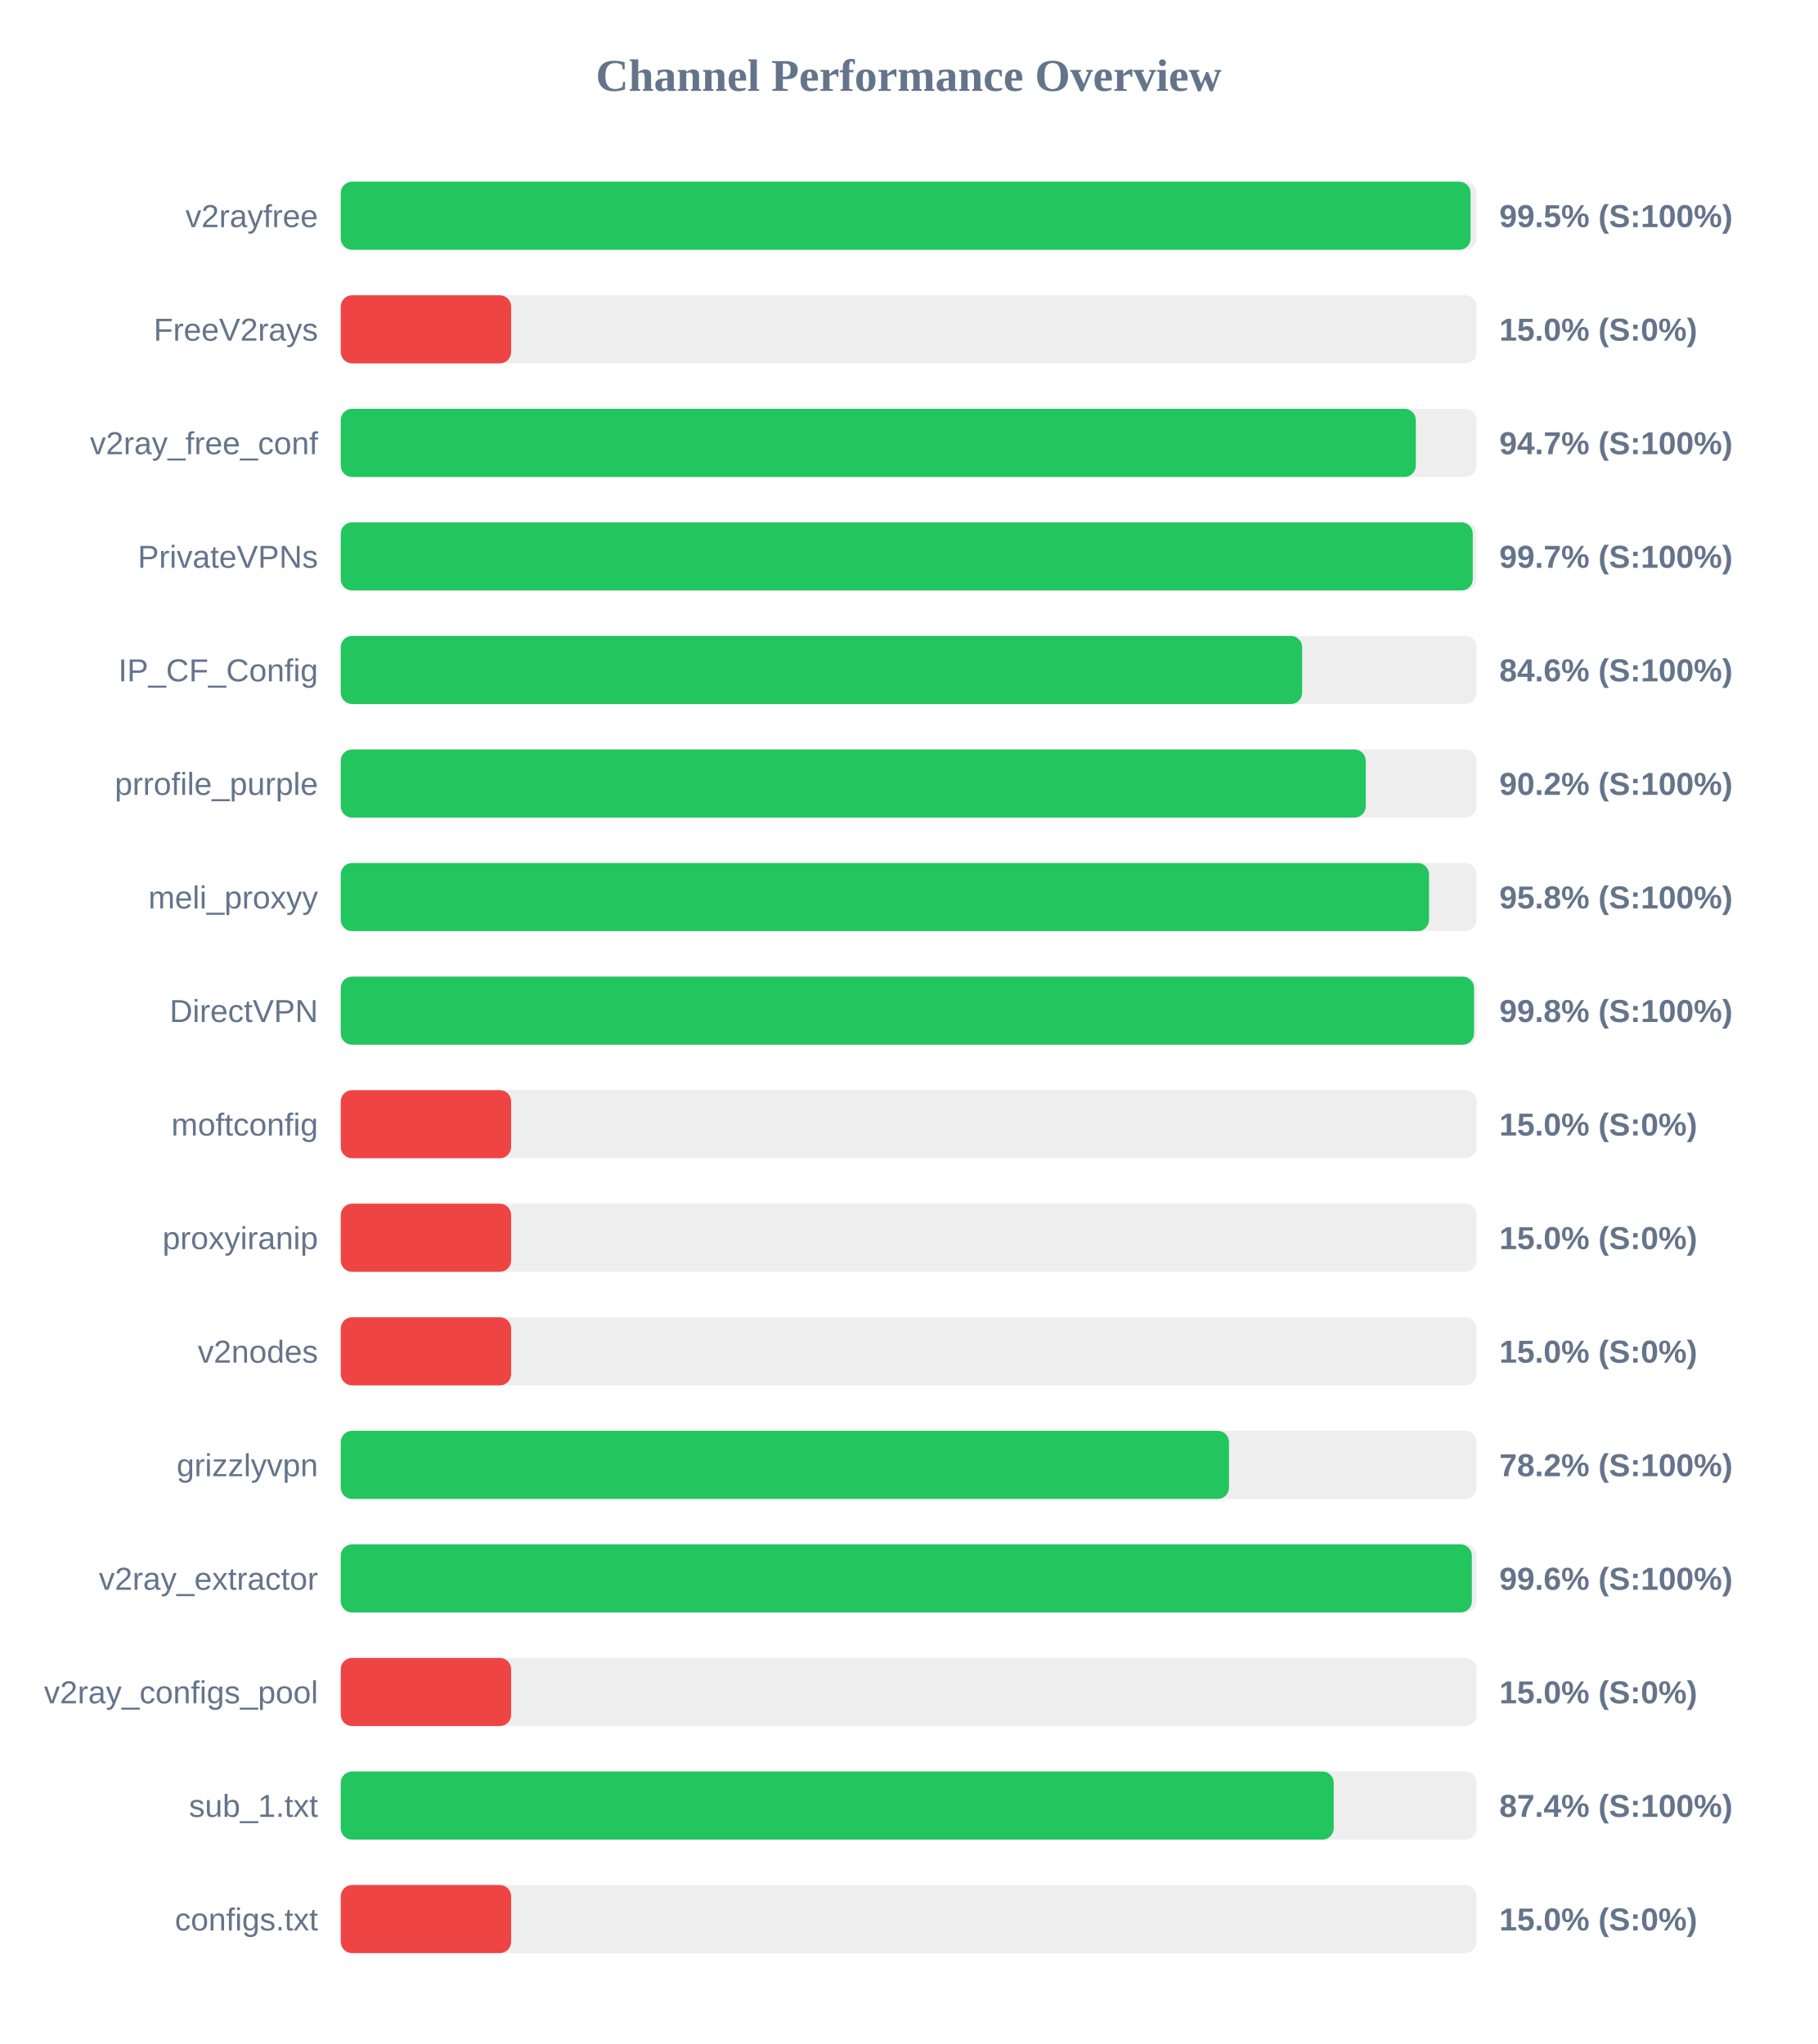
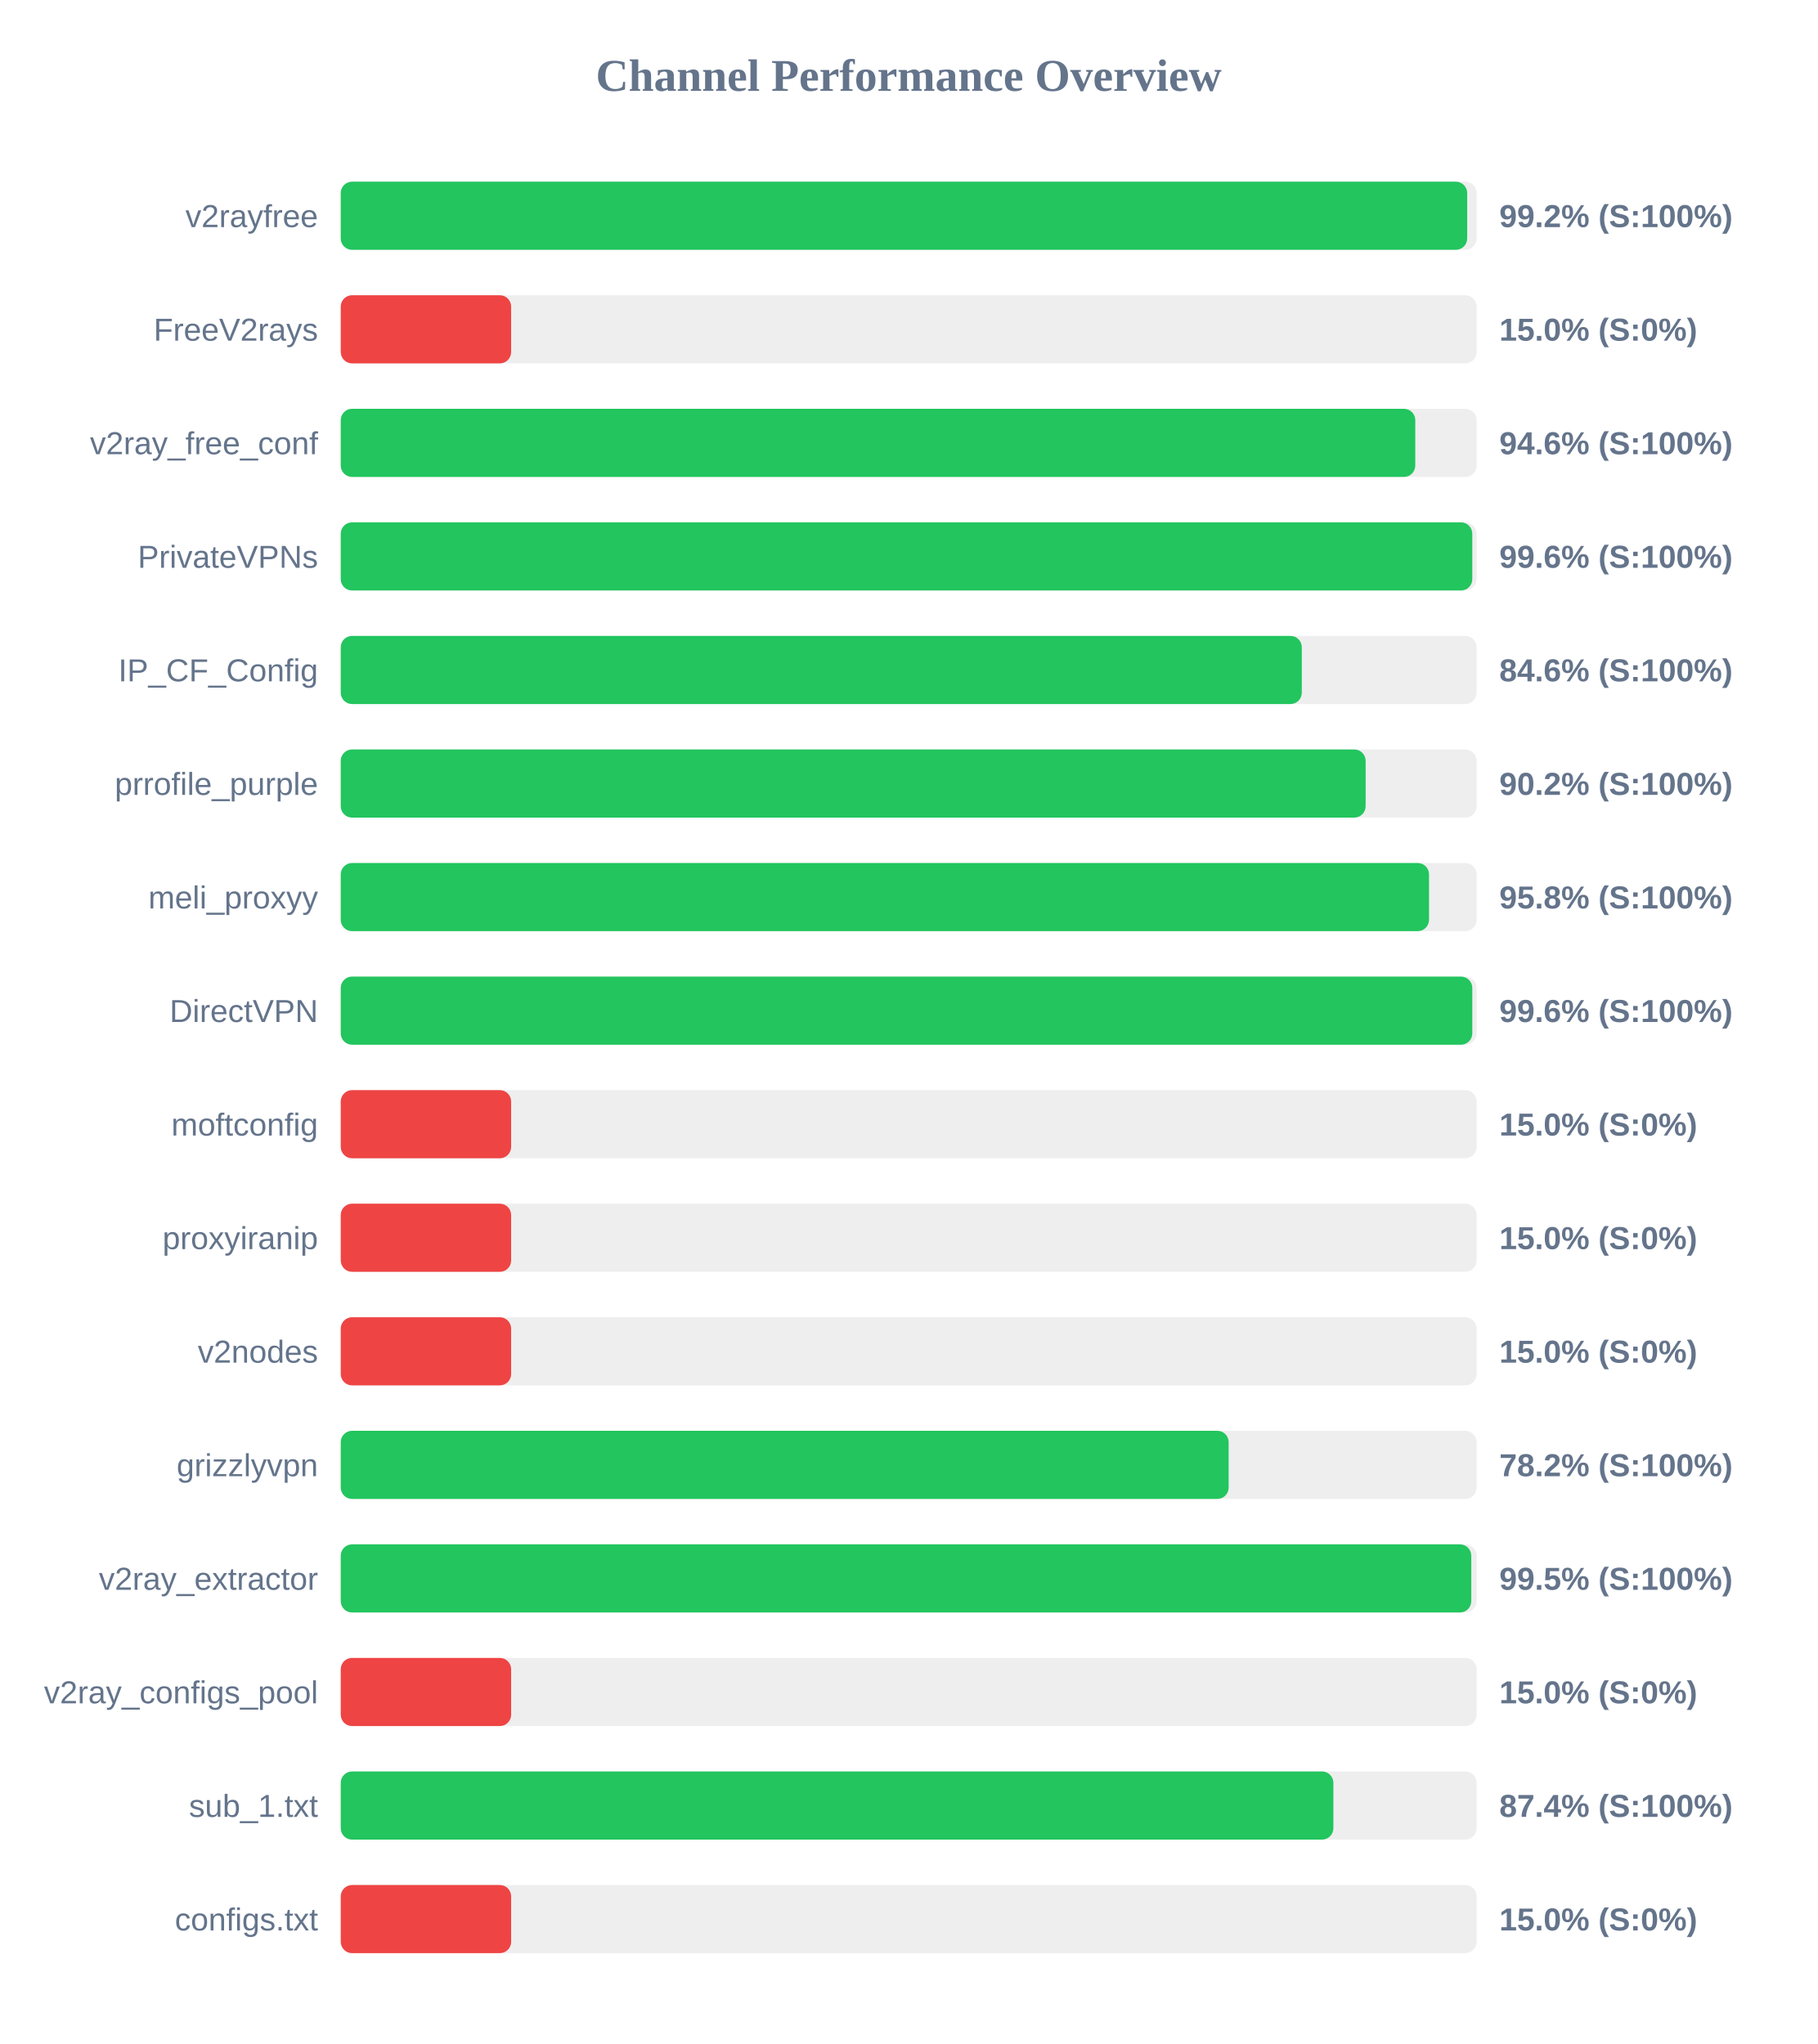
<svg xmlns="http://www.w3.org/2000/svg" width="800" height="900" version="1.1">
  <style>
        .row { font: 14px Arial; fill: #64748b; }
        .score { font: bold 14px Arial; fill: #64748b; }
    </style>
  <text x="400" y="40" text-anchor="middle" font-size="20px" font-weight="bold" fill="#64748b">Channel Performance Overview</text>
  <rect x="150" y="80" width="500" height="30" fill="#eee" rx="5" />
-   <rect x="150" y="80" width="497.35" height="30" fill="#22c55e" rx="5" />
+   <rect x="150" y="80" width="495.85" height="30" fill="#22c55e" rx="5" />
  <text x="140" y="100" text-anchor="end" class="row">v2rayfree</text>
-   <text x="660" y="100" text-anchor="start" class="score">99.5% (S:100%)</text>
+   <text x="660" y="100" text-anchor="start" class="score">99.2% (S:100%)</text>
  <rect x="150" y="130" width="500" height="30" fill="#eee" rx="5" />
  <rect x="150" y="130" width="75.0" height="30" fill="#ef4444" rx="5" />
  <text x="140" y="150" text-anchor="end" class="row">FreeV2rays</text>
  <text x="660" y="150" text-anchor="start" class="score">15.0% (S:0%)</text>
  <rect x="150" y="180" width="500" height="30" fill="#eee" rx="5" />
-   <rect x="150" y="180" width="473.25" height="30" fill="#22c55e" rx="5" />
+   <rect x="150" y="180" width="473.0" height="30" fill="#22c55e" rx="5" />
  <text x="140" y="200" text-anchor="end" class="row">v2ray_free_conf</text>
-   <text x="660" y="200" text-anchor="start" class="score">94.7% (S:100%)</text>
+   <text x="660" y="200" text-anchor="start" class="score">94.6% (S:100%)</text>
  <rect x="150" y="230" width="500" height="30" fill="#eee" rx="5" />
-   <rect x="150" y="230" width="498.3" height="30" fill="#22c55e" rx="5" />
+   <rect x="150" y="230" width="498.1" height="30" fill="#22c55e" rx="5" />
  <text x="140" y="250" text-anchor="end" class="row">PrivateVPNs</text>
-   <text x="660" y="250" text-anchor="start" class="score">99.7% (S:100%)</text>
+   <text x="660" y="250" text-anchor="start" class="score">99.6% (S:100%)</text>
  <rect x="150" y="280" width="500" height="30" fill="#eee" rx="5" />
-   <rect x="150" y="280" width="423.2" height="30" fill="#22c55e" rx="5" />
+   <rect x="150" y="280" width="423.05" height="30" fill="#22c55e" rx="5" />
  <text x="140" y="300" text-anchor="end" class="row">IP_CF_Config</text>
  <text x="660" y="300" text-anchor="start" class="score">84.6% (S:100%)</text>
  <rect x="150" y="330" width="500" height="30" fill="#eee" rx="5" />
-   <rect x="150" y="330" width="451.2" height="30" fill="#22c55e" rx="5" />
+   <rect x="150" y="330" width="451.15" height="30" fill="#22c55e" rx="5" />
  <text x="140" y="350" text-anchor="end" class="row">prrofile_purple</text>
  <text x="660" y="350" text-anchor="start" class="score">90.2% (S:100%)</text>
  <rect x="150" y="380" width="500" height="30" fill="#eee" rx="5" />
  <rect x="150" y="380" width="479.05" height="30" fill="#22c55e" rx="5" />
  <text x="140" y="400" text-anchor="end" class="row">meli_proxyy</text>
  <text x="660" y="400" text-anchor="start" class="score">95.8% (S:100%)</text>
  <rect x="150" y="430" width="500" height="30" fill="#eee" rx="5" />
-   <rect x="150" y="430" width="498.85" height="30" fill="#22c55e" rx="5" />
+   <rect x="150" y="430" width="498.1" height="30" fill="#22c55e" rx="5" />
  <text x="140" y="450" text-anchor="end" class="row">DirectVPN</text>
-   <text x="660" y="450" text-anchor="start" class="score">99.8% (S:100%)</text>
+   <text x="660" y="450" text-anchor="start" class="score">99.6% (S:100%)</text>
  <rect x="150" y="480" width="500" height="30" fill="#eee" rx="5" />
  <rect x="150" y="480" width="75.0" height="30" fill="#ef4444" rx="5" />
  <text x="140" y="500" text-anchor="end" class="row">moftconfig</text>
  <text x="660" y="500" text-anchor="start" class="score">15.0% (S:0%)</text>
  <rect x="150" y="530" width="500" height="30" fill="#eee" rx="5" />
  <rect x="150" y="530" width="75.0" height="30" fill="#ef4444" rx="5" />
  <text x="140" y="550" text-anchor="end" class="row">proxyiranip</text>
  <text x="660" y="550" text-anchor="start" class="score">15.0% (S:0%)</text>
  <rect x="150" y="580" width="500" height="30" fill="#eee" rx="5" />
  <rect x="150" y="580" width="75.0" height="30" fill="#ef4444" rx="5" />
  <text x="140" y="600" text-anchor="end" class="row">v2nodes</text>
  <text x="660" y="600" text-anchor="start" class="score">15.0% (S:0%)</text>
  <rect x="150" y="630" width="500" height="30" fill="#eee" rx="5" />
-   <rect x="150" y="630" width="391.0" height="30" fill="#22c55e" rx="5" />
+   <rect x="150" y="630" width="390.85" height="30" fill="#22c55e" rx="5" />
  <text x="140" y="650" text-anchor="end" class="row">grizzlyvpn</text>
  <text x="660" y="650" text-anchor="start" class="score">78.2% (S:100%)</text>
  <rect x="150" y="680" width="500" height="30" fill="#eee" rx="5" />
-   <rect x="150" y="680" width="497.9" height="30" fill="#22c55e" rx="5" />
+   <rect x="150" y="680" width="497.65" height="30" fill="#22c55e" rx="5" />
  <text x="140" y="700" text-anchor="end" class="row">v2ray_extractor</text>
-   <text x="660" y="700" text-anchor="start" class="score">99.6% (S:100%)</text>
+   <text x="660" y="700" text-anchor="start" class="score">99.5% (S:100%)</text>
  <rect x="150" y="730" width="500" height="30" fill="#eee" rx="5" />
  <rect x="150" y="730" width="75.0" height="30" fill="#ef4444" rx="5" />
  <text x="140" y="750" text-anchor="end" class="row">v2ray_configs_pool</text>
  <text x="660" y="750" text-anchor="start" class="score">15.0% (S:0%)</text>
  <rect x="150" y="780" width="500" height="30" fill="#eee" rx="5" />
-   <rect x="150" y="780" width="437.1" height="30" fill="#22c55e" rx="5" />
+   <rect x="150" y="780" width="436.95" height="30" fill="#22c55e" rx="5" />
  <text x="140" y="800" text-anchor="end" class="row">sub_1.txt</text>
  <text x="660" y="800" text-anchor="start" class="score">87.4% (S:100%)</text>
  <rect x="150" y="830" width="500" height="30" fill="#eee" rx="5" />
  <rect x="150" y="830" width="75.0" height="30" fill="#ef4444" rx="5" />
  <text x="140" y="850" text-anchor="end" class="row">configs.txt</text>
  <text x="660" y="850" text-anchor="start" class="score">15.0% (S:0%)</text>
</svg>
